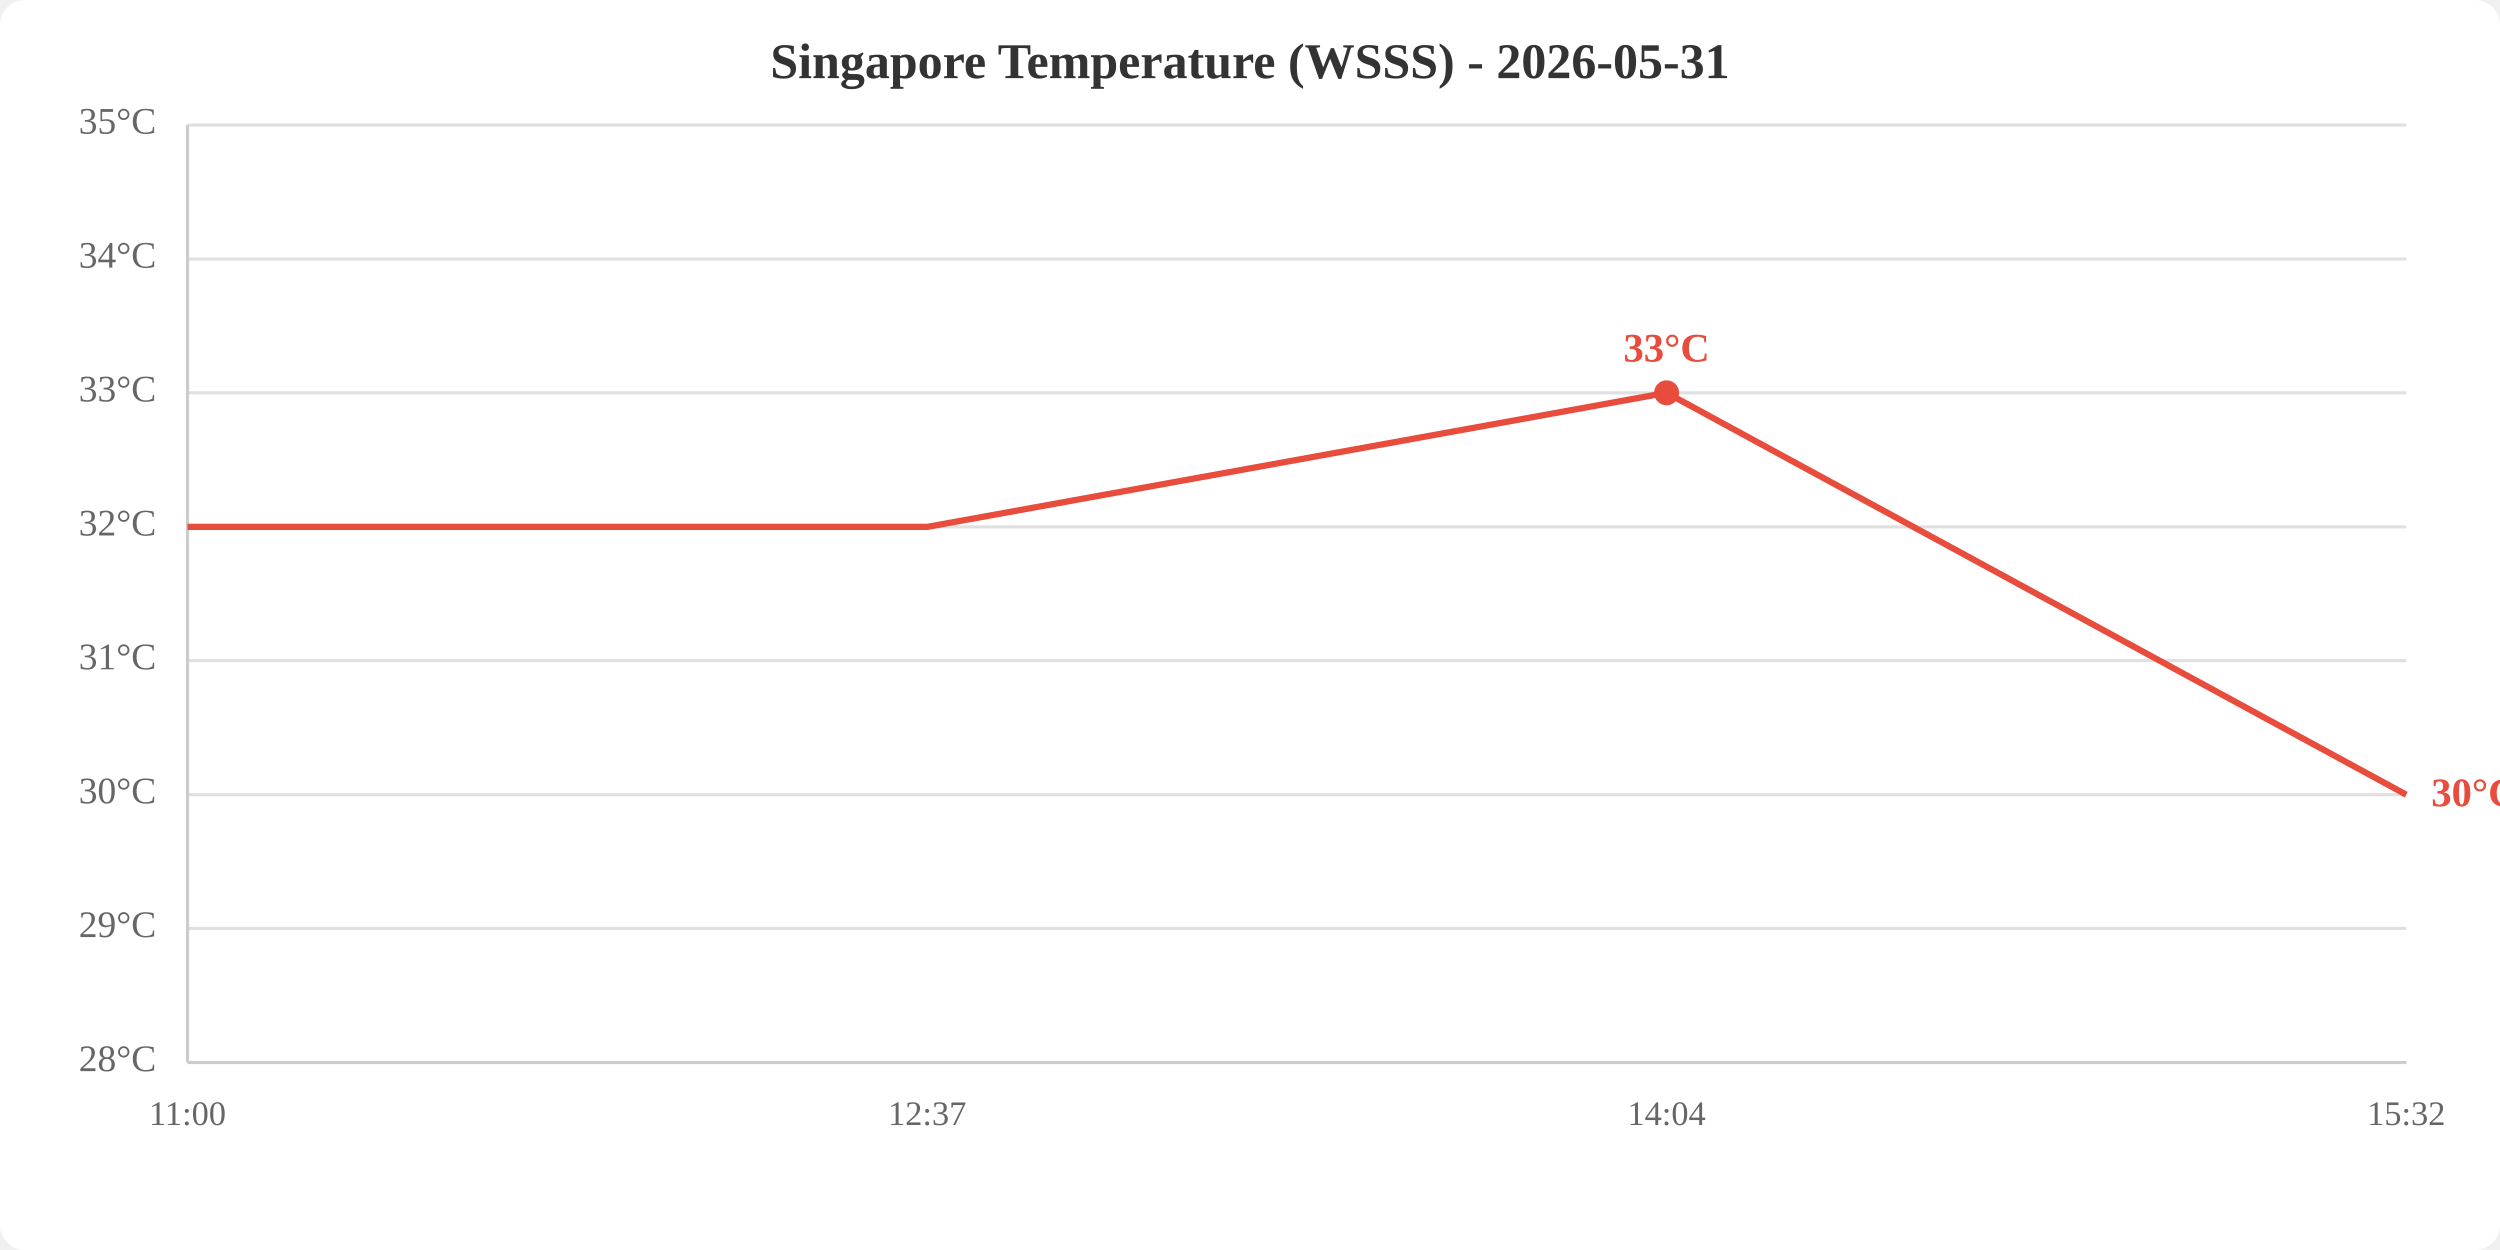
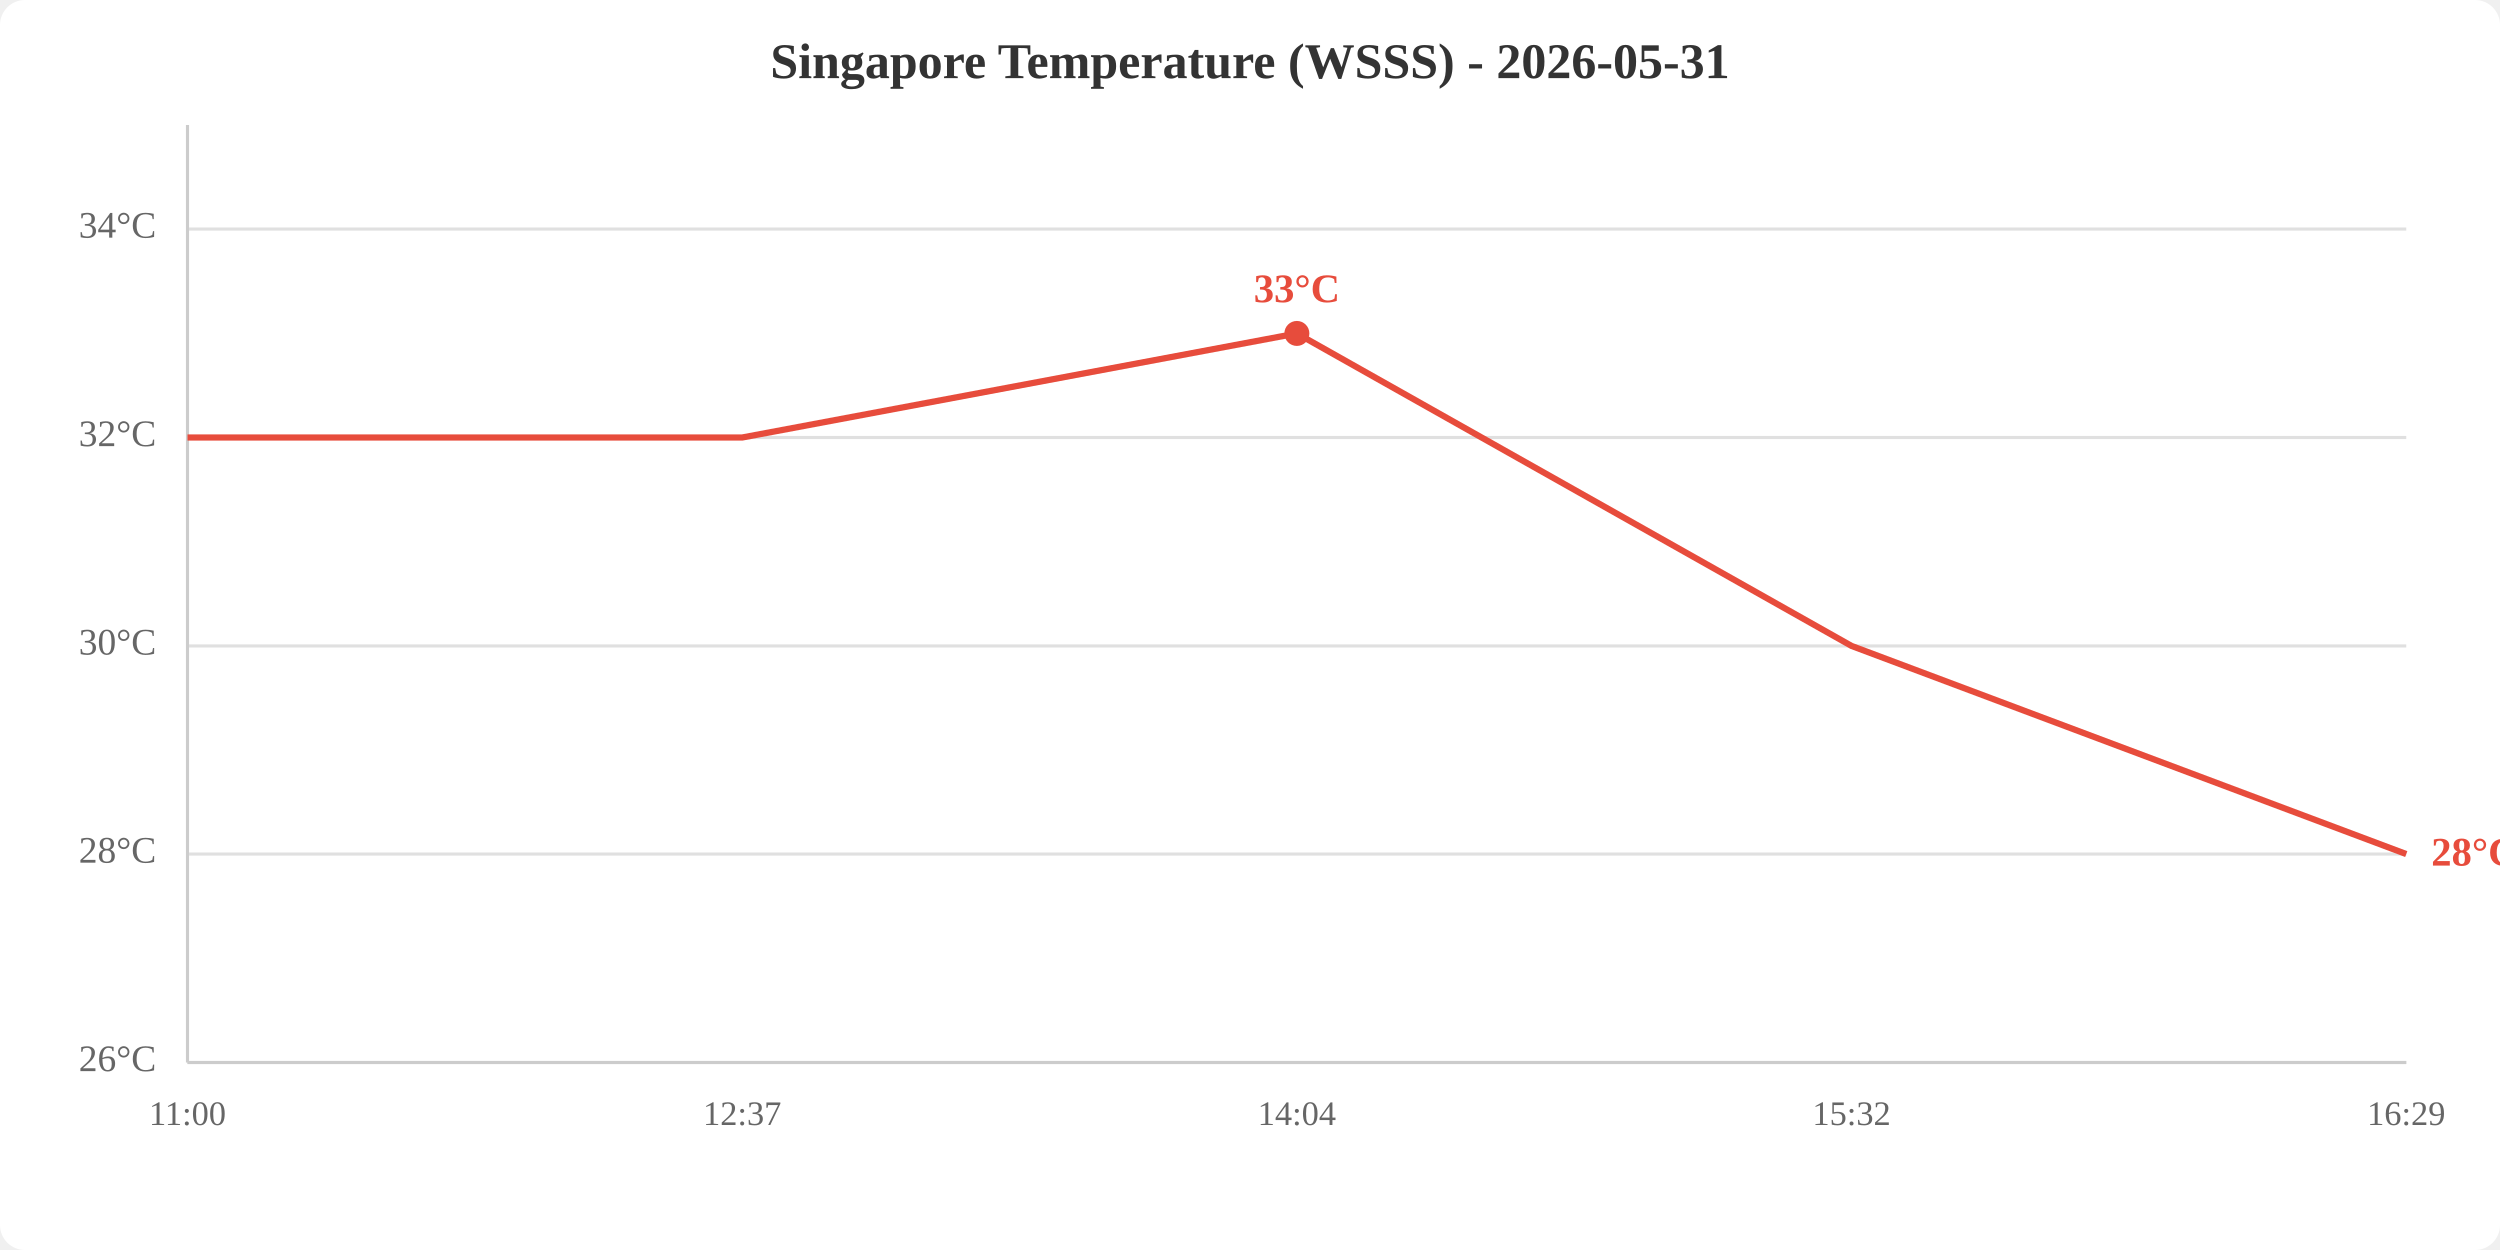
<svg xmlns="http://www.w3.org/2000/svg" viewBox="0 0 800 400" width="800" height="400">
  <rect width="800" height="400" fill="white" rx="8" />
  <text x="400.0" y="25" text-anchor="middle" font-size="16" font-weight="bold" fill="#333">Singapore Temperature (WSSS) - 2026-05-31</text>
  <line x1="60" y1="340.0" x2="770" y2="340.0" stroke="#e0e0e0" stroke-width="1" />
-   <line x1="60" y1="297.1" x2="770" y2="297.1" stroke="#e0e0e0" stroke-width="1" />
-   <line x1="60" y1="254.3" x2="770" y2="254.3" stroke="#e0e0e0" stroke-width="1" />
-   <line x1="60" y1="211.4" x2="770" y2="211.4" stroke="#e0e0e0" stroke-width="1" />
-   <line x1="60" y1="168.6" x2="770" y2="168.6" stroke="#e0e0e0" stroke-width="1" />
-   <line x1="60" y1="125.7" x2="770" y2="125.7" stroke="#e0e0e0" stroke-width="1" />
-   <line x1="60" y1="82.9" x2="770" y2="82.9" stroke="#e0e0e0" stroke-width="1" />
-   <line x1="60" y1="40.0" x2="770" y2="40.0" stroke="#e0e0e0" stroke-width="1" />
-   <text x="50" y="340.0" text-anchor="end" dominant-baseline="middle" fill="#666" font-size="12">28°C</text>
-   <text x="50" y="297.1" text-anchor="end" dominant-baseline="middle" fill="#666" font-size="12">29°C</text>
-   <text x="50" y="254.3" text-anchor="end" dominant-baseline="middle" fill="#666" font-size="12">30°C</text>
-   <text x="50" y="211.4" text-anchor="end" dominant-baseline="middle" fill="#666" font-size="12">31°C</text>
-   <text x="50" y="168.6" text-anchor="end" dominant-baseline="middle" fill="#666" font-size="12">32°C</text>
-   <text x="50" y="125.7" text-anchor="end" dominant-baseline="middle" fill="#666" font-size="12">33°C</text>
-   <text x="50" y="82.9" text-anchor="end" dominant-baseline="middle" fill="#666" font-size="12">34°C</text>
-   <text x="50" y="40.0" text-anchor="end" dominant-baseline="middle" fill="#666" font-size="12">35°C</text>
+   <line x1="60" y1="273.3" x2="770" y2="273.3" stroke="#e0e0e0" stroke-width="1" />
+   <line x1="60" y1="206.7" x2="770" y2="206.7" stroke="#e0e0e0" stroke-width="1" />
+   <line x1="60" y1="140.0" x2="770" y2="140.0" stroke="#e0e0e0" stroke-width="1" />
+   <line x1="60" y1="73.3" x2="770" y2="73.3" stroke="#e0e0e0" stroke-width="1" />
+   <text x="50" y="340.0" text-anchor="end" dominant-baseline="middle" fill="#666" font-size="12">26°C</text>
+   <text x="50" y="273.3" text-anchor="end" dominant-baseline="middle" fill="#666" font-size="12">28°C</text>
+   <text x="50" y="206.7" text-anchor="end" dominant-baseline="middle" fill="#666" font-size="12">30°C</text>
+   <text x="50" y="140.0" text-anchor="end" dominant-baseline="middle" fill="#666" font-size="12">32°C</text>
+   <text x="50" y="73.3" text-anchor="end" dominant-baseline="middle" fill="#666" font-size="12">34°C</text>
  <text x="60.0" y="360" text-anchor="middle" fill="#666" font-size="11">11:00</text>
-   <text x="296.7" y="360" text-anchor="middle" fill="#666" font-size="11">12:37</text>
-   <text x="533.3" y="360" text-anchor="middle" fill="#666" font-size="11">14:04</text>
-   <text x="770.0" y="360" text-anchor="middle" fill="#666" font-size="11">15:32</text>
+   <text x="237.5" y="360" text-anchor="middle" fill="#666" font-size="11">12:37</text>
+   <text x="415.0" y="360" text-anchor="middle" fill="#666" font-size="11">14:04</text>
+   <text x="592.5" y="360" text-anchor="middle" fill="#666" font-size="11">15:32</text>
+   <text x="770.0" y="360" text-anchor="middle" fill="#666" font-size="11">16:29</text>
  <line x1="60" y1="40" x2="60" y2="340" stroke="#ccc" stroke-width="1" />
  <line x1="60" y1="340" x2="770" y2="340" stroke="#ccc" stroke-width="1" />
-   <polyline points="60.0,168.6 296.7,168.6 533.3,125.7 770.0,254.3" fill="none" stroke="#e74c3c" stroke-width="2" />
-   <circle cx="533.3" cy="125.7" r="4" fill="#e74c3c" />
-   <text x="533.3" y="115.7" text-anchor="middle" fill="#e74c3c" font-size="13" font-weight="bold">33°C</text>
-   <text x="778.0" y="254.3" fill="#e74c3c" font-size="13" font-weight="bold" dominant-baseline="middle">30°C</text>
+   <polyline points="60.0,140.0 237.5,140.0 415.0,106.7 592.5,206.7 770.0,273.3" fill="none" stroke="#e74c3c" stroke-width="2" />
+   <circle cx="415.0" cy="106.7" r="4" fill="#e74c3c" />
+   <text x="415.0" y="96.7" text-anchor="middle" fill="#e74c3c" font-size="13" font-weight="bold">33°C</text>
+   <text x="778.0" y="273.3" fill="#e74c3c" font-size="13" font-weight="bold" dominant-baseline="middle">28°C</text>
</svg>
